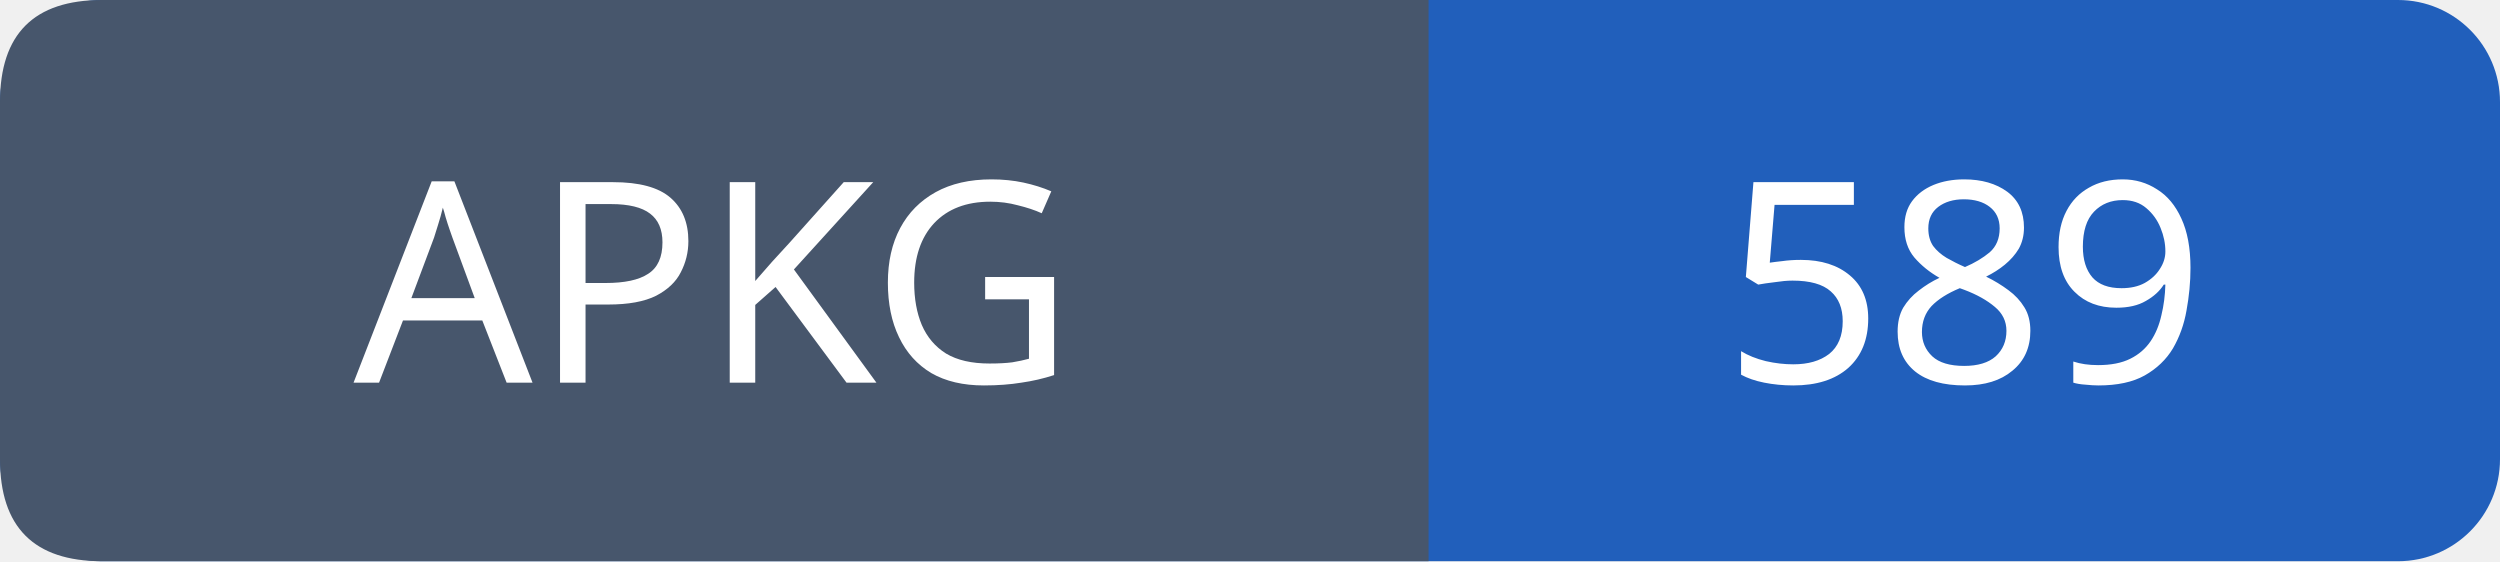
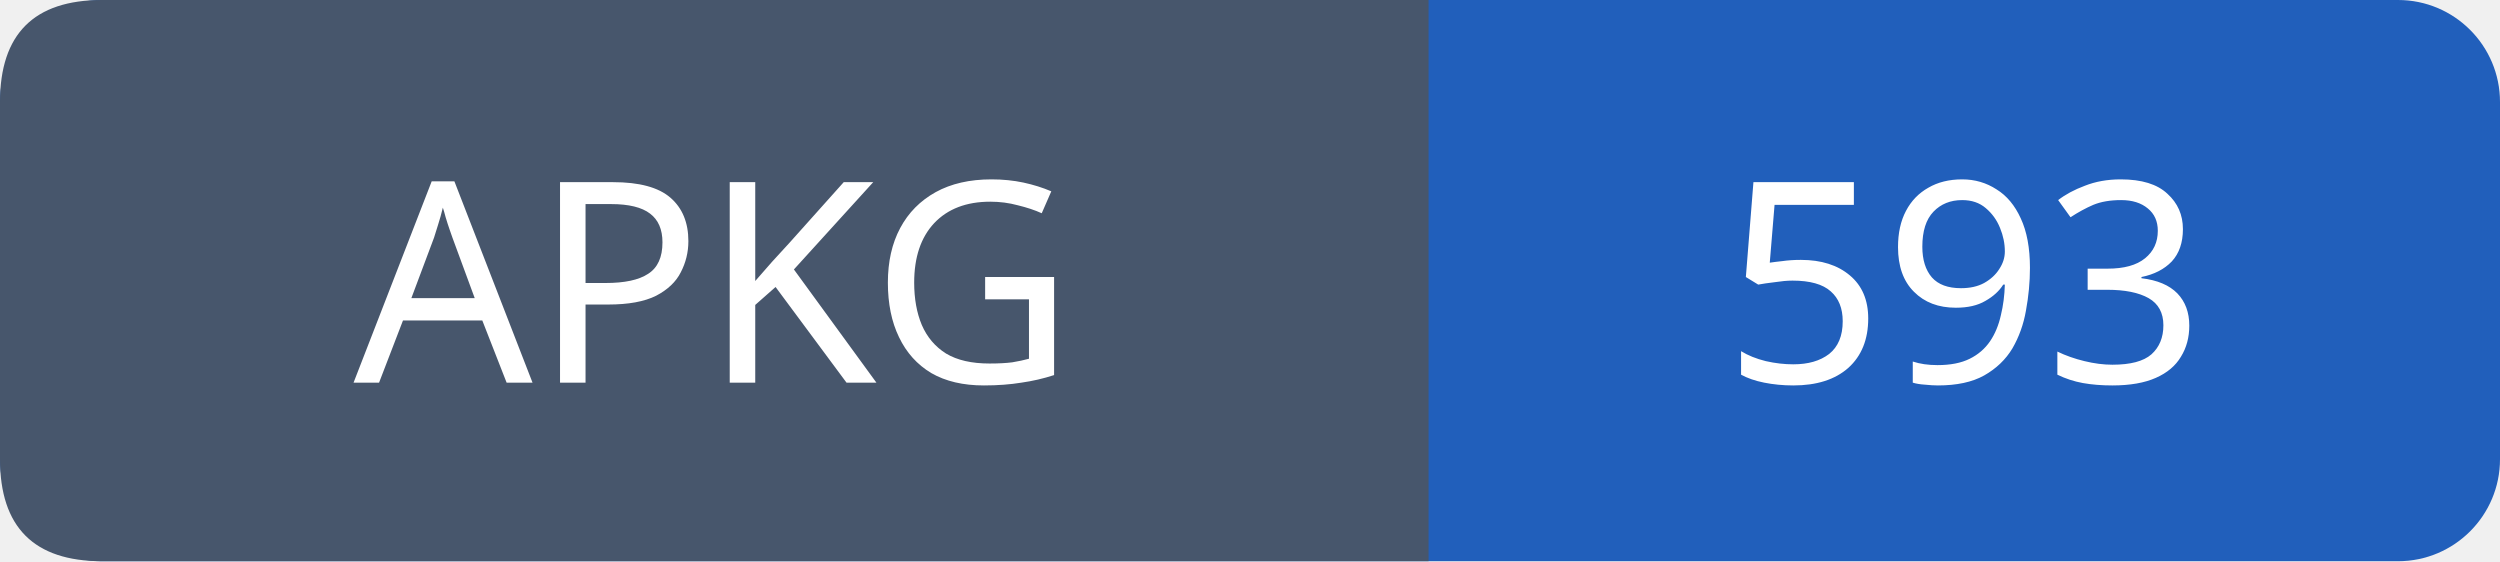
- <svg xmlns="http://www.w3.org/2000/svg" width="98" height="22" role="img" aria-label="APKG: 589">
+ <svg xmlns="http://www.w3.org/2000/svg" width="98" height="22" role="img" aria-label="APKG: 593">
  <rect width="98" height="22" rx="4" fill="#215fbb" />
  <path fill="#47566c" d="M4 0h52v22H4q-4 0-4-4V4q0-4 4-4" />
  <g font-family="Verdana,sans-serif" font-size="11" fill="white" text-anchor="middle">
    <text x="28.0" y="15">APKG</text>
-     <text x="77.0" y="15">589</text>
+     <text x="77.0" y="15">593</text>
  </g>
</svg>
